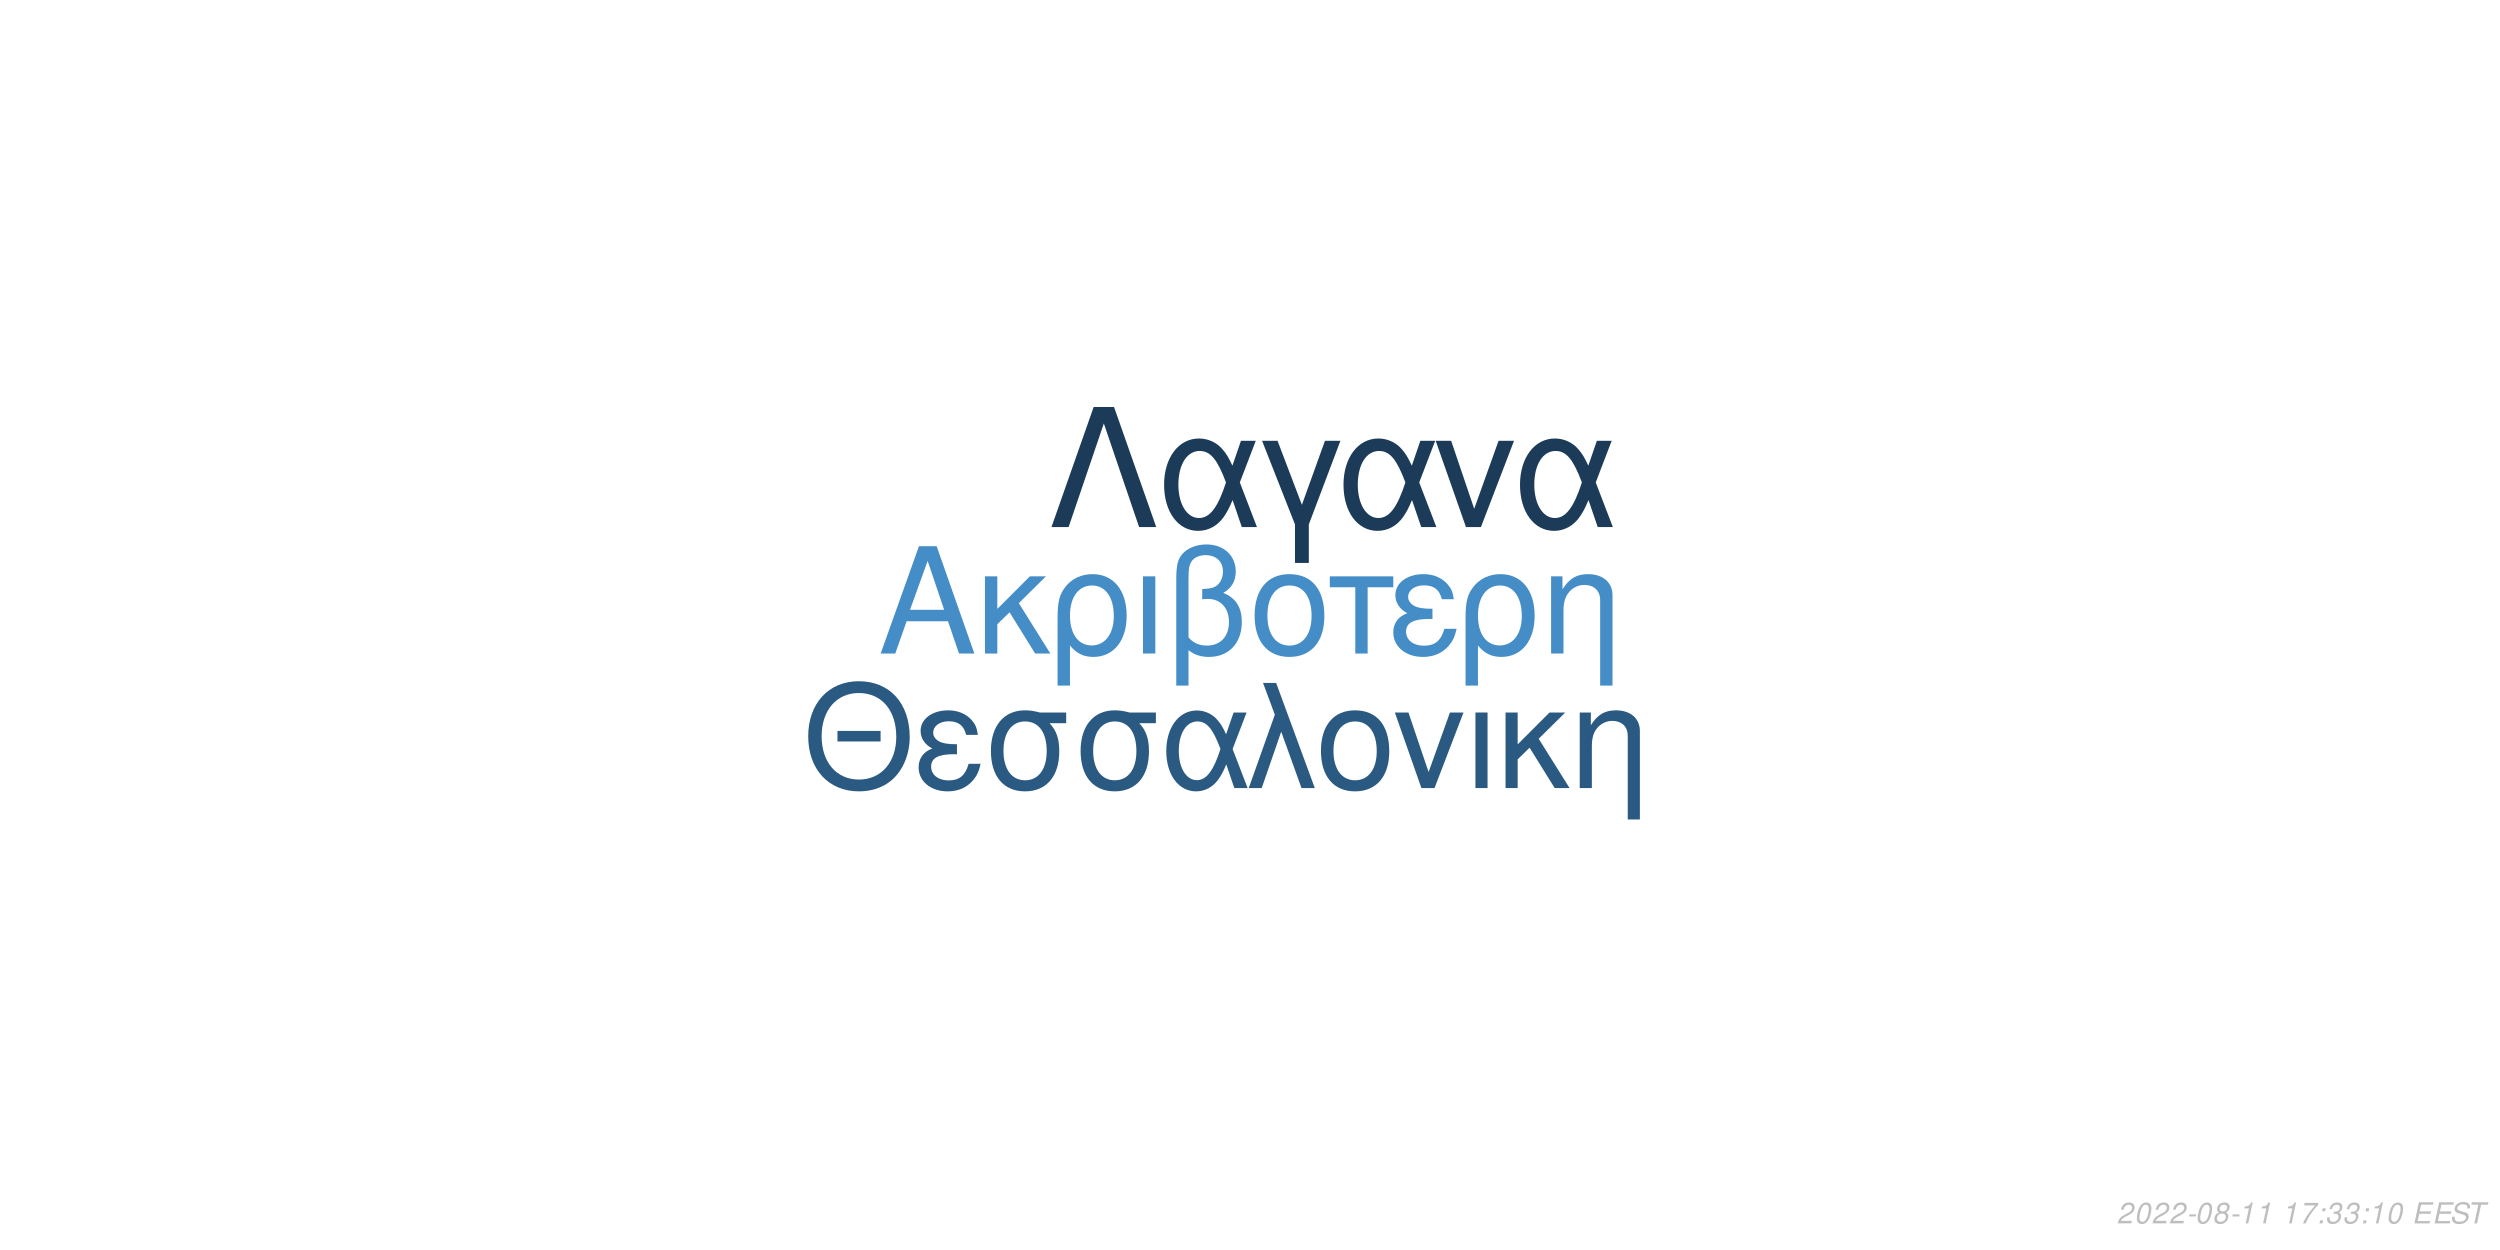
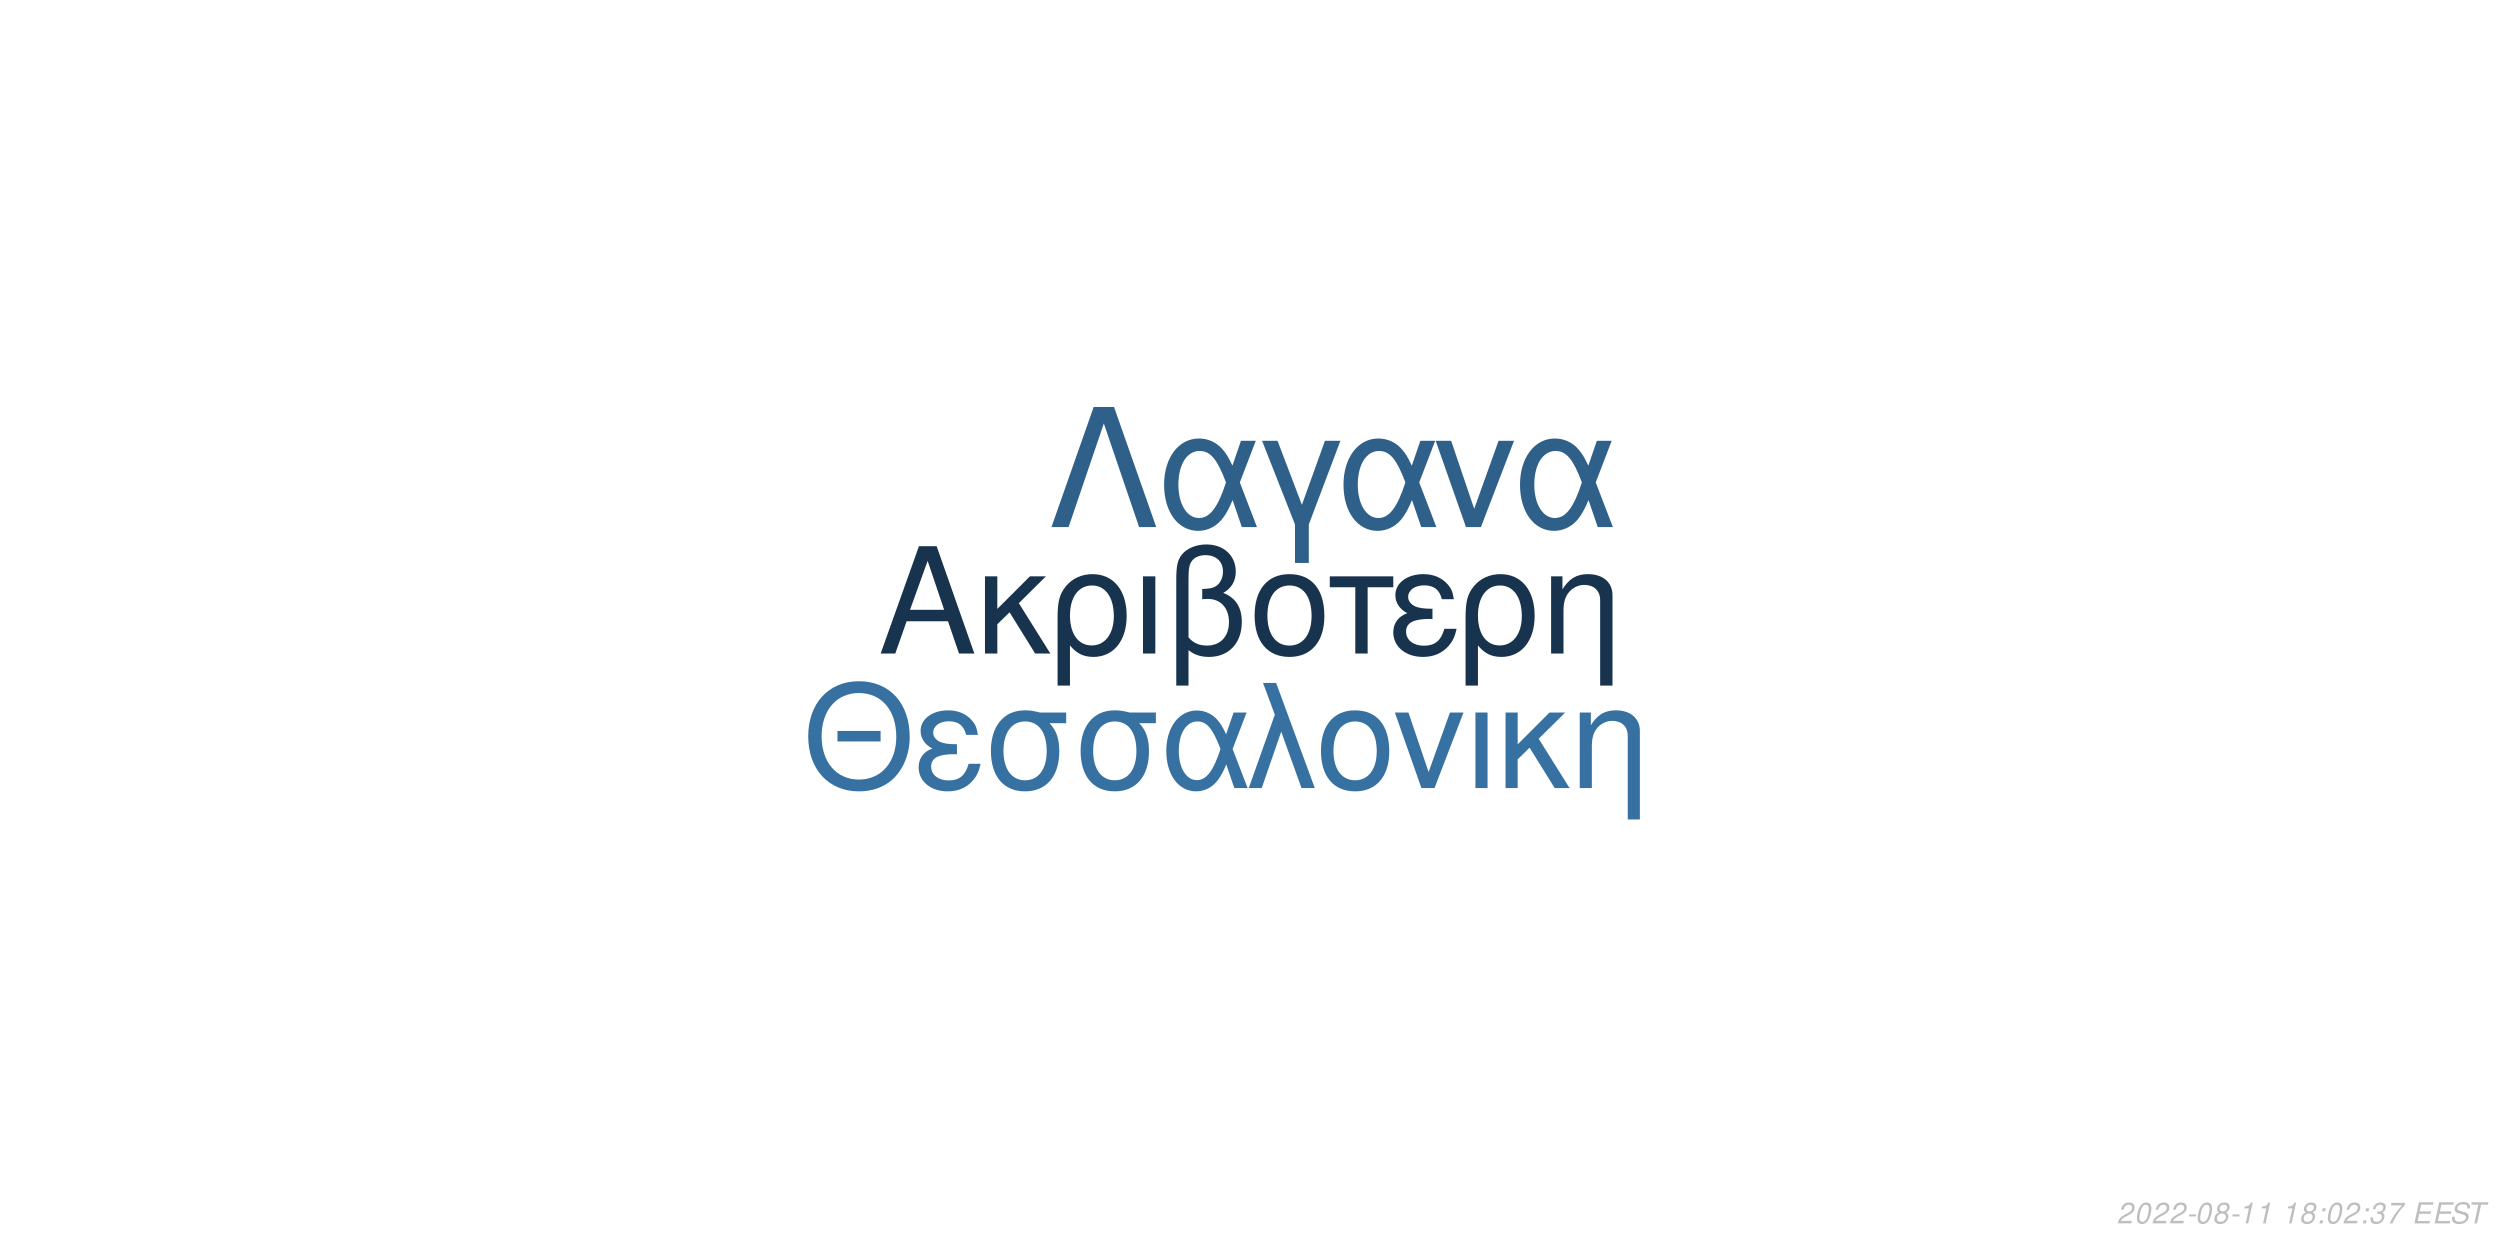
<svg xmlns="http://www.w3.org/2000/svg" xmlns:xlink="http://www.w3.org/1999/xlink" width="864pt" height="432pt" viewBox="0 0 864 432" version="1.1">
  <defs>
    <g>
      <symbol overflow="visible" id="glyph0-0">
        <path style="stroke:none;" d="" />
      </symbol>
      <symbol overflow="visible" id="glyph0-1">
        <path style="stroke:none;" d="M 24.125 -11.141 L 27.938 0 L 33.234 0 L 20.203 -37.094 L 14.094 -37.094 L 0.859 0 L 5.906 0 L 9.828 -11.141 Z M 22.797 -15.109 L 11 -15.109 L 17.094 -32.016 Z M 22.797 -15.109 " />
      </symbol>
      <symbol overflow="visible" id="glyph0-2">
        <path style="stroke:none;" d="M 7.172 -15.422 L 7.172 -26.672 L 2.906 -26.672 L 2.906 0 L 7.172 0 L 7.172 -10.125 L 11.406 -14.25 L 20.25 0 L 25.5 0 L 14.609 -17.406 L 23.969 -26.672 L 18.422 -26.672 Z M 7.172 -15.422 " />
      </symbol>
      <symbol overflow="visible" id="glyph0-3">
        <path style="stroke:none;" d="M 3 11.094 L 7.281 11.094 L 7.281 -2.797 C 9.516 -0.047 11.953 1.172 15.375 1.172 C 22.344 1.172 26.875 -4.422 26.875 -13.031 C 26.875 -21.891 22.297 -27.438 15.062 -27.438 C 11.297 -27.438 7.984 -25.906 5.797 -23.156 C 3.672 -20.516 3 -17.969 3 -12.359 Z M 14.906 -23.516 C 19.547 -23.516 22.438 -19.438 22.438 -12.922 C 22.438 -6.812 19.391 -2.797 14.812 -2.797 C 10.172 -2.797 7.281 -6.766 7.281 -13.125 C 7.281 -19.484 10.234 -23.516 14.906 -23.516 Z M 14.906 -23.516 " />
      </symbol>
      <symbol overflow="visible" id="glyph0-4">
        <path style="stroke:none;" d="M 3.516 0 L 7.781 0 L 7.781 -26.672 L 3.516 -26.672 Z M 3.516 0 " />
      </symbol>
      <symbol overflow="visible" id="glyph0-5">
        <path style="stroke:none;" d="M 4.016 11.094 L 8.25 11.094 L 8.25 -1.172 C 10.172 0.406 12.422 1.172 15.312 1.172 C 22.188 1.172 26.672 -3.609 26.672 -10.891 C 26.672 -15.984 24.578 -19.234 20.25 -20.969 C 23.109 -22.547 24.578 -25.031 24.578 -28.344 C 24.578 -33.844 20.406 -37.703 14.453 -37.703 C 10.938 -37.703 7.734 -36.391 6 -34.25 C 4.484 -32.422 4.016 -30.328 4.016 -25.391 Z M 8.25 -25.656 C 8.25 -29.359 8.5 -30.844 9.469 -32.062 C 10.375 -33.281 12.156 -34 14.094 -34 C 17.812 -34 20.156 -31.812 20.156 -28.297 C 20.156 -25.953 18.984 -23.812 17.297 -23.047 C 16.281 -22.547 15.469 -22.438 12.984 -22.297 L 12.984 -18.781 C 13.734 -18.828 14.344 -18.875 14.969 -18.875 C 19.344 -18.875 22.234 -15.719 22.234 -10.891 C 22.234 -5.906 19.281 -2.75 14.656 -2.75 C 11.953 -2.75 9.922 -3.609 8.25 -5.594 Z M 8.25 -25.656 " />
      </symbol>
      <symbol overflow="visible" id="glyph0-6">
        <path style="stroke:none;" d="M 14.094 -27.438 C 6.562 -27.438 2.094 -22.094 2.094 -13.125 C 2.094 -4.125 6.562 1.172 14.141 1.172 C 21.672 1.172 26.203 -4.172 26.203 -12.922 C 26.203 -22.188 21.828 -27.438 14.094 -27.438 Z M 14.141 -23.516 C 18.938 -23.516 21.781 -19.594 21.781 -12.984 C 21.781 -6.672 18.828 -2.75 14.141 -2.75 C 9.422 -2.75 6.516 -6.672 6.516 -13.125 C 6.516 -19.594 9.422 -23.516 14.141 -23.516 Z M 14.141 -23.516 " />
      </symbol>
      <symbol overflow="visible" id="glyph0-7">
        <path style="stroke:none;" d="M 7.891 0 L 12.156 0 L 12.156 -22.906 L 21.016 -22.906 L 21.016 -26.672 L -0.922 -26.672 L -0.922 -22.906 L 7.891 -22.906 Z M 7.891 0 " />
      </symbol>
      <symbol overflow="visible" id="glyph0-8">
        <path style="stroke:none;" d="M 14.562 -15.469 C 11.344 -15.469 9.562 -15.781 8.297 -16.438 C 6.922 -17.203 6.156 -18.328 6.156 -19.547 C 6.156 -21.891 8.453 -23.562 11.656 -23.562 C 15.062 -23.562 16.953 -22.094 17.812 -18.781 L 21.938 -18.781 C 21.578 -21.266 21.062 -22.5 19.797 -23.922 C 17.812 -26.203 14.906 -27.438 11.453 -27.438 C 5.797 -27.438 1.734 -24.375 1.734 -20.203 C 1.734 -17.609 3.156 -15.375 5.859 -13.938 C 2.797 -12.875 1.016 -10.484 1.016 -7.328 C 1.016 -2.391 5.297 1.172 11.25 1.172 C 14.969 1.172 17.906 -0.109 20.156 -2.641 C 21.578 -4.328 22.297 -5.797 22.906 -8.547 L 18.672 -8.547 C 17.5 -4.422 15.422 -2.703 11.609 -2.703 C 7.938 -2.703 5.438 -4.688 5.438 -7.578 C 5.438 -10.578 7.938 -11.953 13.484 -11.953 C 13.641 -11.953 14.094 -11.953 14.562 -11.906 Z M 14.562 -15.469 " />
      </symbol>
      <symbol overflow="visible" id="glyph0-9">
        <path style="stroke:none;" d="M 3.562 -26.672 L 3.562 0 L 7.844 0 L 7.844 -14.703 C 7.844 -17.906 8.5 -19.891 10.031 -21.531 C 11.406 -22.953 13.188 -23.719 15.062 -23.719 C 18.375 -23.719 20.516 -21.672 20.516 -18.469 L 20.516 11.094 L 24.781 11.094 L 24.781 -20.156 C 24.781 -24.578 21.469 -27.438 16.328 -27.438 C 12.359 -27.438 9.828 -25.906 7.484 -22.188 L 7.484 -26.672 Z M 3.562 -26.672 " />
      </symbol>
      <symbol overflow="visible" id="glyph1-0">
        <path style="stroke:none;" d="" />
      </symbol>
      <symbol overflow="visible" id="glyph1-1">
        <path style="stroke:none;" d="M 26.859 -19.734 L 11.953 -19.734 L 11.953 -16.094 L 26.859 -16.094 Z M 19.328 -36.922 C 8.922 -36.922 1.844 -29.25 1.844 -17.891 C 1.844 -6.484 8.875 1.141 19.391 1.141 C 23.812 1.141 27.703 -0.203 30.641 -2.688 C 34.578 -6.031 36.922 -11.656 36.922 -17.594 C 36.922 -29.297 30 -36.922 19.328 -36.922 Z M 19.328 -32.844 C 27.203 -32.844 32.281 -26.906 32.281 -17.688 C 32.281 -8.922 27.062 -2.938 19.391 -2.938 C 11.609 -2.938 6.484 -8.922 6.484 -17.891 C 6.484 -26.859 11.609 -32.844 19.328 -32.844 Z M 19.328 -32.844 " />
      </symbol>
      <symbol overflow="visible" id="glyph1-2">
        <path style="stroke:none;" d="M 14.25 -15.141 C 11.109 -15.141 9.375 -15.453 8.125 -16.094 C 6.781 -16.844 6.031 -17.938 6.031 -19.141 C 6.031 -21.422 8.266 -23.078 11.406 -23.078 C 14.75 -23.078 16.594 -21.625 17.438 -18.391 L 21.469 -18.391 C 21.125 -20.828 20.625 -22.031 19.391 -23.422 C 17.438 -25.656 14.594 -26.859 11.219 -26.859 C 5.688 -26.859 1.688 -23.875 1.688 -19.781 C 1.688 -17.234 3.094 -15.047 5.734 -13.656 C 2.734 -12.609 1 -10.266 1 -7.172 C 1 -2.344 5.188 1.141 11.016 1.141 C 14.656 1.141 17.547 -0.094 19.734 -2.594 C 21.125 -4.234 21.828 -5.688 22.422 -8.375 L 18.281 -8.375 C 17.141 -4.328 15.094 -2.641 11.359 -2.641 C 7.766 -2.641 5.328 -4.578 5.328 -7.422 C 5.328 -10.359 7.766 -11.703 13.203 -11.703 C 13.359 -11.703 13.797 -11.703 14.25 -11.656 Z M 14.25 -15.141 " />
      </symbol>
      <symbol overflow="visible" id="glyph1-3">
        <path style="stroke:none;" d="M 29 -26.109 L 19.938 -26.109 C 17.594 -26.703 16.438 -26.859 14.703 -26.859 C 7.469 -26.859 2.984 -21.469 2.984 -12.859 C 2.984 -4.031 7.375 1.141 14.797 1.141 C 22.172 1.141 26.609 -4.078 26.609 -12.656 C 26.609 -17.047 25.656 -19.828 23.266 -22.422 L 29 -22.422 Z M 14.797 -23.016 C 19.531 -23.016 22.266 -19.234 22.266 -12.75 C 22.266 -6.531 19.438 -2.688 14.797 -2.688 C 10.172 -2.688 7.328 -6.531 7.328 -12.859 C 7.328 -19.188 10.172 -23.016 14.797 -23.016 Z M 14.797 -23.016 " />
      </symbol>
      <symbol overflow="visible" id="glyph1-4">
        <path style="stroke:none;" d="M 29.344 -26.109 L 24.859 -26.109 L 22.266 -18.578 C 21.125 -21.031 20.484 -22.125 19.328 -23.469 C 17.547 -25.609 14.906 -26.812 12.156 -26.812 C 5.984 -26.812 1.594 -20.984 1.594 -12.812 C 1.594 -4.578 5.828 1.141 11.906 1.141 C 14.953 1.141 17.734 -0.344 19.625 -3.047 C 20.672 -4.531 21.281 -5.688 22.328 -8.172 L 25.109 0 L 29.703 0 L 24.516 -13.5 Z M 20.328 -13.5 C 17.891 -5.922 15.453 -2.734 12.156 -2.734 C 8.516 -2.734 5.922 -6.922 5.922 -12.812 C 5.922 -18.938 8.516 -23.016 12.359 -23.016 C 15.594 -23.016 17.688 -20.531 20.328 -13.5 Z M 20.328 -13.5 " />
      </symbol>
      <symbol overflow="visible" id="glyph1-5">
        <path style="stroke:none;" d="M 1.094 0 L 5.578 0 L 12.312 -19.484 L 19.328 0 L 23.922 0 L 10.562 -36.328 L 6.031 -36.328 L 10.109 -25.359 Z M 1.094 0 " />
      </symbol>
      <symbol overflow="visible" id="glyph1-6">
        <path style="stroke:none;" d="M 13.797 -26.859 C 6.422 -26.859 2.047 -21.625 2.047 -12.859 C 2.047 -4.031 6.422 1.141 13.859 1.141 C 21.234 1.141 25.656 -4.078 25.656 -12.656 C 25.656 -21.719 21.375 -26.859 13.797 -26.859 Z M 13.859 -23.016 C 18.531 -23.016 21.328 -19.188 21.328 -12.703 C 21.328 -6.531 18.438 -2.688 13.859 -2.688 C 9.219 -2.688 6.375 -6.531 6.375 -12.859 C 6.375 -19.188 9.219 -23.016 13.859 -23.016 Z M 13.859 -23.016 " />
      </symbol>
      <symbol overflow="visible" id="glyph1-7">
        <path style="stroke:none;" d="M 14.297 0 L 24.312 -26.109 L 19.625 -26.109 L 12.25 -5.531 L 5.281 -26.109 L 0.594 -26.109 L 9.766 0 Z M 14.297 0 " />
      </symbol>
      <symbol overflow="visible" id="glyph1-8">
        <path style="stroke:none;" d="M 3.438 0 L 7.625 0 L 7.625 -26.109 L 3.438 -26.109 Z M 3.438 0 " />
      </symbol>
      <symbol overflow="visible" id="glyph1-9">
        <path style="stroke:none;" d="M 7.031 -15.094 L 7.031 -26.109 L 2.844 -26.109 L 2.844 0 L 7.031 0 L 7.031 -9.922 L 11.156 -13.953 L 19.828 0 L 24.969 0 L 14.297 -17.047 L 23.469 -26.109 L 18.031 -26.109 Z M 7.031 -15.094 " />
      </symbol>
      <symbol overflow="visible" id="glyph1-10">
        <path style="stroke:none;" d="M 3.484 -26.109 L 3.484 0 L 7.672 0 L 7.672 -14.406 C 7.672 -17.547 8.328 -19.484 9.812 -21.078 C 11.156 -22.469 12.906 -23.219 14.75 -23.219 C 17.984 -23.219 20.078 -21.234 20.078 -18.094 L 20.078 10.859 L 24.266 10.859 L 24.266 -19.734 C 24.266 -24.062 21.031 -26.859 16 -26.859 C 12.109 -26.859 9.609 -25.359 7.328 -21.719 L 7.328 -26.109 Z M 3.484 -26.109 " />
      </symbol>
      <symbol overflow="visible" id="glyph2-0">
        <path style="stroke:none;" d="" />
      </symbol>
      <symbol overflow="visible" id="glyph2-1">
        <path style="stroke:none;" d="M 22.531 -41.484 L 15.484 -41.484 L 0.906 0 L 6.828 0 L 19 -35.797 L 31.188 0 L 37.109 0 Z M 22.531 -41.484 " />
      </symbol>
      <symbol overflow="visible" id="glyph2-2">
        <path style="stroke:none;" d="M 33.516 -29.812 L 28.391 -29.812 L 25.438 -21.219 C 24.125 -24.016 23.391 -25.266 22.078 -26.797 C 20.031 -29.25 17.016 -30.609 13.891 -30.609 C 6.828 -30.609 1.828 -23.953 1.828 -14.625 C 1.828 -5.234 6.656 1.312 13.594 1.312 C 17.078 1.312 20.266 -0.391 22.422 -3.469 C 23.609 -5.172 24.297 -6.484 25.5 -9.328 L 28.688 0 L 33.922 0 L 28 -15.422 Z M 23.219 -15.422 C 20.422 -6.766 17.641 -3.125 13.891 -3.125 C 9.734 -3.125 6.766 -7.906 6.766 -14.625 C 6.766 -21.625 9.734 -26.297 14.109 -26.297 C 17.812 -26.297 20.203 -23.453 23.219 -15.422 Z M 23.219 -15.422 " />
      </symbol>
      <symbol overflow="visible" id="glyph2-3">
        <path style="stroke:none;" d="M 12.062 12.406 L 16.844 12.406 L 16.844 -0.906 L 27.766 -29.812 L 22.422 -29.812 L 14.453 -7.688 L 6.031 -29.812 L 0.688 -29.812 L 12.062 -0.906 Z M 12.062 12.406 " />
      </symbol>
      <symbol overflow="visible" id="glyph2-4">
        <path style="stroke:none;" d="M 16.328 0 L 27.766 -29.812 L 22.422 -29.812 L 14 -6.312 L 6.031 -29.812 L 0.688 -29.812 L 11.156 0 Z M 16.328 0 " />
      </symbol>
      <symbol overflow="visible" id="glyph3-0">
        <path style="stroke:none;" d="" />
      </symbol>
      <symbol overflow="visible" id="glyph3-1">
        <path style="stroke:none;" d="M 5.234 -0.875 L 1.469 -0.875 C 1.641 -1.375 2.203 -1.891 3.109 -2.344 L 4.234 -2.938 C 5.562 -3.625 6.219 -4.469 6.219 -5.484 C 6.219 -5.938 6.062 -6.359 5.797 -6.656 C 5.469 -7.047 4.984 -7.234 4.312 -7.234 C 2.766 -7.234 1.891 -6.453 1.484 -4.734 L 2.375 -4.734 C 2.484 -5.188 2.609 -5.484 2.797 -5.75 C 3.094 -6.203 3.609 -6.453 4.188 -6.453 C 4.891 -6.453 5.344 -6.031 5.344 -5.375 C 5.344 -4.703 4.859 -4.094 4.016 -3.656 L 2.984 -3.125 C 1.234 -2.188 0.797 -1.656 0.344 -0.016 L 5.047 -0.016 Z M 5.234 -0.875 " />
      </symbol>
      <symbol overflow="visible" id="glyph3-2">
        <path style="stroke:none;" d="M 4.203 -7.234 C 3.375 -7.234 2.688 -6.812 2.125 -5.984 C 1.484 -5.047 0.984 -3.188 0.984 -1.734 C 0.984 -1.109 1.172 -0.562 1.484 -0.266 C 1.797 0.047 2.281 0.234 2.766 0.234 C 3.625 0.234 4.281 -0.156 4.859 -1.016 C 5.516 -1.953 6 -3.797 6 -5.266 C 6 -6.5 5.328 -7.234 4.203 -7.234 Z M 4.094 -6.453 C 4.734 -6.453 5.125 -5.984 5.125 -5.156 C 5.125 -4.203 4.781 -2.625 4.406 -1.812 C 3.984 -0.938 3.516 -0.547 2.875 -0.547 C 2.25 -0.547 1.875 -1.031 1.875 -1.828 C 1.875 -2.797 2.203 -4.344 2.594 -5.203 C 2.984 -6.047 3.453 -6.453 4.094 -6.453 Z M 4.094 -6.453 " />
      </symbol>
      <symbol overflow="visible" id="glyph3-3">
        <path style="stroke:none;" d="M 3.516 -3.125 L 1.125 -3.125 L 0.969 -2.406 L 3.359 -2.406 Z M 3.516 -3.125 " />
      </symbol>
      <symbol overflow="visible" id="glyph3-4">
        <path style="stroke:none;" d="M 4.766 -3.797 C 5.078 -3.969 5.234 -4.078 5.438 -4.234 C 5.812 -4.594 6.062 -5.172 6.062 -5.734 C 6.062 -6.625 5.344 -7.234 4.266 -7.234 C 2.812 -7.234 1.703 -6.219 1.703 -4.875 C 1.703 -4.406 1.875 -4.125 2.359 -3.812 C 1.297 -3.312 0.75 -2.516 0.75 -1.469 C 0.75 -0.438 1.547 0.234 2.812 0.234 C 3.656 0.234 4.359 -0.094 4.938 -0.734 C 5.359 -1.234 5.609 -1.859 5.609 -2.438 C 5.609 -3.047 5.312 -3.516 4.766 -3.797 Z M 4.109 -6.453 C 4.797 -6.453 5.188 -6.125 5.188 -5.578 C 5.188 -5.266 5.062 -4.922 4.859 -4.672 C 4.562 -4.312 4.188 -4.156 3.656 -4.156 C 2.984 -4.156 2.594 -4.453 2.594 -4.984 C 2.594 -5.859 3.203 -6.453 4.109 -6.453 Z M 3.453 -3.406 C 4.234 -3.406 4.734 -2.984 4.734 -2.312 C 4.734 -1.312 3.922 -0.547 2.875 -0.547 C 2.125 -0.547 1.625 -0.969 1.625 -1.625 C 1.625 -2.609 2.438 -3.406 3.453 -3.406 Z M 3.453 -3.406 " />
      </symbol>
      <symbol overflow="visible" id="glyph3-5">
        <path style="stroke:none;" d="M 3.703 -5.188 L 2.594 0 L 3.469 0 L 5.016 -7.234 L 4.438 -7.234 C 3.906 -6.156 3.688 -6.016 2.234 -5.812 L 2.109 -5.188 Z M 3.703 -5.188 " />
      </symbol>
      <symbol overflow="visible" id="glyph3-6">
        <path style="stroke:none;" d="" />
      </symbol>
      <symbol overflow="visible" id="glyph3-7">
-         <path style="stroke:none;" d="M 6.703 -7.094 L 1.953 -7.094 L 1.766 -6.219 L 5.594 -6.219 C 3.344 -3.688 2.266 -2.109 1.375 0 L 2.344 0 C 3.031 -1.906 4.828 -4.594 6.547 -6.281 Z M 6.703 -7.094 " />
+         <path style="stroke:none;" d="M 2.359 -1.031 L 1.312 -1.031 L 1.094 0 L 2.141 0 Z M 3.266 -5.234 L 2.219 -5.234 L 2 -4.203 L 3.047 -4.203 Z M 3.266 -5.234 " />
      </symbol>
      <symbol overflow="visible" id="glyph3-8">
-         <path style="stroke:none;" d="M 2.359 -1.031 L 1.312 -1.031 L 1.094 0 L 2.141 0 Z M 3.266 -5.234 L 2.219 -5.234 L 2 -4.203 L 3.047 -4.203 Z M 3.266 -5.234 " />
+         <path style="stroke:none;" d="M 2.922 -3.312 C 3.125 -3.344 3.234 -3.344 3.375 -3.344 C 4.203 -3.344 4.688 -3 4.688 -2.406 C 4.688 -1.312 3.906 -0.547 2.781 -0.547 C 2.047 -0.547 1.594 -0.938 1.594 -1.562 C 1.594 -1.719 1.609 -1.844 1.656 -2.094 L 0.766 -2.094 C 0.734 -1.797 0.719 -1.641 0.719 -1.469 C 0.719 -0.375 1.406 0.234 2.641 0.234 C 3.547 0.234 4.297 -0.078 4.812 -0.656 C 5.266 -1.156 5.562 -1.875 5.562 -2.547 C 5.562 -3.125 5.344 -3.453 4.797 -3.734 C 5.641 -4.234 6.016 -4.844 6.016 -5.734 C 6.016 -6.656 5.312 -7.234 4.203 -7.234 C 3.375 -7.234 2.672 -6.938 2.188 -6.375 C 1.891 -6.031 1.703 -5.641 1.516 -4.906 L 2.391 -4.906 C 2.5 -5.359 2.594 -5.594 2.734 -5.812 C 3.047 -6.234 3.516 -6.453 4.078 -6.453 C 4.734 -6.453 5.141 -6.125 5.141 -5.578 C 5.141 -5.188 5.016 -4.797 4.797 -4.547 C 4.516 -4.234 4 -4.062 3.266 -4.062 L 3.078 -4.062 Z M 2.922 -3.312 " />
      </symbol>
      <symbol overflow="visible" id="glyph3-9">
-         <path style="stroke:none;" d="M 2.922 -3.312 C 3.125 -3.344 3.234 -3.344 3.375 -3.344 C 4.203 -3.344 4.688 -3 4.688 -2.406 C 4.688 -1.312 3.906 -0.547 2.781 -0.547 C 2.047 -0.547 1.594 -0.938 1.594 -1.562 C 1.594 -1.719 1.609 -1.844 1.656 -2.094 L 0.766 -2.094 C 0.734 -1.797 0.719 -1.641 0.719 -1.469 C 0.719 -0.375 1.406 0.234 2.641 0.234 C 3.547 0.234 4.297 -0.078 4.812 -0.656 C 5.266 -1.156 5.562 -1.875 5.562 -2.547 C 5.562 -3.125 5.344 -3.453 4.797 -3.734 C 5.641 -4.234 6.016 -4.844 6.016 -5.734 C 6.016 -6.656 5.312 -7.234 4.203 -7.234 C 3.375 -7.234 2.672 -6.938 2.188 -6.375 C 1.891 -6.031 1.703 -5.641 1.516 -4.906 L 2.391 -4.906 C 2.5 -5.359 2.594 -5.594 2.734 -5.812 C 3.047 -6.234 3.516 -6.453 4.078 -6.453 C 4.734 -6.453 5.141 -6.125 5.141 -5.578 C 5.141 -5.188 5.016 -4.797 4.797 -4.547 C 4.516 -4.234 4 -4.062 3.266 -4.062 L 3.078 -4.062 Z M 2.922 -3.312 " />
+         <path style="stroke:none;" d="M 6.703 -7.094 L 1.953 -7.094 L 1.766 -6.219 L 5.594 -6.219 C 3.344 -3.688 2.266 -2.109 1.375 0 L 2.344 0 C 3.031 -1.906 4.828 -4.594 6.547 -6.281 Z M 6.703 -7.094 " />
      </symbol>
      <symbol overflow="visible" id="glyph3-10">
        <path style="stroke:none;" d="M 2.547 -3.312 L 6.5 -3.312 L 6.688 -4.141 L 2.719 -4.141 L 3.219 -6.469 L 7.344 -6.469 L 7.516 -7.297 L 2.453 -7.297 L 0.906 0 L 6.125 0 L 6.297 -0.812 L 2.016 -0.812 Z M 2.547 -3.312 " />
      </symbol>
      <symbol overflow="visible" id="glyph3-11">
        <path style="stroke:none;" d="M 7.062 -5.156 C 7.125 -5.438 7.141 -5.562 7.141 -5.703 C 7.141 -6.156 6.938 -6.594 6.594 -6.891 C 6.188 -7.25 5.656 -7.406 4.875 -7.406 C 3.844 -7.406 3.047 -7.125 2.5 -6.562 C 2.094 -6.141 1.781 -5.438 1.781 -4.922 C 1.781 -4.297 2.219 -3.766 2.891 -3.562 L 4.594 -3.094 C 5.406 -2.859 5.734 -2.578 5.734 -2.094 C 5.734 -1.781 5.547 -1.406 5.266 -1.141 C 4.844 -0.766 4.266 -0.578 3.453 -0.578 C 2.328 -0.578 1.812 -0.984 1.812 -1.906 C 1.812 -2.047 1.812 -2.125 1.844 -2.312 L 0.984 -2.312 C 0.906 -2.062 0.891 -1.906 0.891 -1.688 C 0.891 -0.484 1.797 0.234 3.297 0.234 C 4.359 0.234 5.234 -0.062 5.812 -0.609 C 6.344 -1.078 6.688 -1.797 6.688 -2.375 C 6.688 -2.641 6.609 -2.906 6.453 -3.156 C 6.234 -3.5 5.938 -3.703 5.469 -3.828 L 3.75 -4.312 C 2.984 -4.547 2.734 -4.734 2.734 -5.188 C 2.734 -5.547 2.875 -5.844 3.188 -6.109 C 3.547 -6.438 4.031 -6.594 4.703 -6.594 C 5.266 -6.594 5.688 -6.484 5.906 -6.297 C 6.094 -6.125 6.219 -5.797 6.219 -5.516 C 6.219 -5.422 6.203 -5.344 6.188 -5.156 Z M 7.062 -5.156 " />
      </symbol>
      <symbol overflow="visible" id="glyph3-12">
        <path style="stroke:none;" d="M 4.938 -6.469 L 7.312 -6.469 L 7.484 -7.297 L 1.75 -7.297 L 1.578 -6.469 L 3.984 -6.469 L 2.609 0 L 3.547 0 Z M 4.938 -6.469 " />
      </symbol>
    </g>
  </defs>
  <g id="surface1">
    <rect x="0" y="0" width="864" height="432" style="fill:rgb(100%,100%,100%);fill-opacity:1;stroke:none;" />
-     <g style="fill:rgb(26.667%,55.294%,78.039%);fill-opacity:1;">
+     <g style="fill:rgb(9.02%,20%,30.588%);fill-opacity:1;">
      <use xlink:href="#glyph0-1" x="303.5" y="225.861" />
      <use xlink:href="#glyph0-2" x="337.5" y="225.861" />
      <use xlink:href="#glyph0-3" x="362.5" y="225.861" />
      <use xlink:href="#glyph0-4" x="391.5" y="225.861" />
      <use xlink:href="#glyph0-5" x="402.5" y="225.861" />
      <use xlink:href="#glyph0-6" x="431.5" y="225.861" />
      <use xlink:href="#glyph0-7" x="460.5" y="225.861" />
      <use xlink:href="#glyph0-8" x="480.5" y="225.861" />
      <use xlink:href="#glyph0-3" x="503.5" y="225.861" />
      <use xlink:href="#glyph0-9" x="532.5" y="225.861" />
    </g>
-     <g style="fill:rgb(16.471%,34.902%,50.588%);fill-opacity:1;">
+     <g style="fill:rgb(21.176%,44.314%,63.137%);fill-opacity:1;">
      <use xlink:href="#glyph1-1" x="277.473" y="272.354" />
      <use xlink:href="#glyph1-2" x="316.473" y="272.354" />
      <use xlink:href="#glyph1-3" x="339.473" y="272.354" />
      <use xlink:href="#glyph1-3" x="370.473" y="272.354" />
      <use xlink:href="#glyph1-4" x="401.473" y="272.354" />
      <use xlink:href="#glyph1-5" x="430.473" y="272.354" />
      <use xlink:href="#glyph1-6" x="454.473" y="272.354" />
      <use xlink:href="#glyph1-7" x="481.473" y="272.354" />
      <use xlink:href="#glyph1-8" x="506.473" y="272.354" />
      <use xlink:href="#glyph1-9" x="517.473" y="272.354" />
      <use xlink:href="#glyph1-10" x="542.473" y="272.354" />
    </g>
-     <g style="fill:rgb(10.588%,23.137%,34.51%);fill-opacity:1;">
+     <g style="fill:rgb(18.039%,37.647%,54.118%);fill-opacity:1;">
      <use xlink:href="#glyph2-1" x="362.484" y="182.152" />
      <use xlink:href="#glyph2-2" x="400.484" y="182.152" />
      <use xlink:href="#glyph2-3" x="435.484" y="182.152" />
      <use xlink:href="#glyph2-2" x="462.484" y="182.152" />
      <use xlink:href="#glyph2-4" x="495.484" y="182.152" />
      <use xlink:href="#glyph2-2" x="523.484" y="182.152" />
    </g>
    <g style="fill:rgb(74.51%,74.51%,74.51%);fill-opacity:1;">
      <use xlink:href="#glyph3-1" x="731.52" y="422.81" />
      <use xlink:href="#glyph3-2" x="737.52" y="422.81" />
      <use xlink:href="#glyph3-1" x="743.52" y="422.81" />
      <use xlink:href="#glyph3-1" x="749.52" y="422.81" />
      <use xlink:href="#glyph3-3" x="755.52" y="422.81" />
      <use xlink:href="#glyph3-2" x="758.52" y="422.81" />
      <use xlink:href="#glyph3-4" x="764.52" y="422.81" />
      <use xlink:href="#glyph3-3" x="770.52" y="422.81" />
      <use xlink:href="#glyph3-5" x="773.52" y="422.81" />
      <use xlink:href="#glyph3-5" x="779.52" y="422.81" />
      <use xlink:href="#glyph3-6" x="785.52" y="422.81" />
      <use xlink:href="#glyph3-5" x="788.52" y="422.81" />
-       <use xlink:href="#glyph3-7" x="794.52" y="422.81" />
-       <use xlink:href="#glyph3-8" x="800.52" y="422.81" />
-       <use xlink:href="#glyph3-9" x="803.52" y="422.81" />
-       <use xlink:href="#glyph3-9" x="809.52" y="422.81" />
-       <use xlink:href="#glyph3-8" x="815.52" y="422.81" />
-       <use xlink:href="#glyph3-5" x="818.52" y="422.81" />
-       <use xlink:href="#glyph3-2" x="824.52" y="422.81" />
+       <use xlink:href="#glyph3-4" x="794.52" y="422.81" />
+       <use xlink:href="#glyph3-7" x="800.52" y="422.81" />
+       <use xlink:href="#glyph3-2" x="803.52" y="422.81" />
+       <use xlink:href="#glyph3-1" x="809.52" y="422.81" />
+       <use xlink:href="#glyph3-7" x="815.52" y="422.81" />
+       <use xlink:href="#glyph3-8" x="818.52" y="422.81" />
+       <use xlink:href="#glyph3-9" x="824.52" y="422.81" />
      <use xlink:href="#glyph3-6" x="830.52" y="422.81" />
      <use xlink:href="#glyph3-10" x="833.52" y="422.81" />
      <use xlink:href="#glyph3-10" x="840.52" y="422.81" />
      <use xlink:href="#glyph3-11" x="846.52" y="422.81" />
      <use xlink:href="#glyph3-12" x="852.52" y="422.81" />
    </g>
  </g>
</svg>
